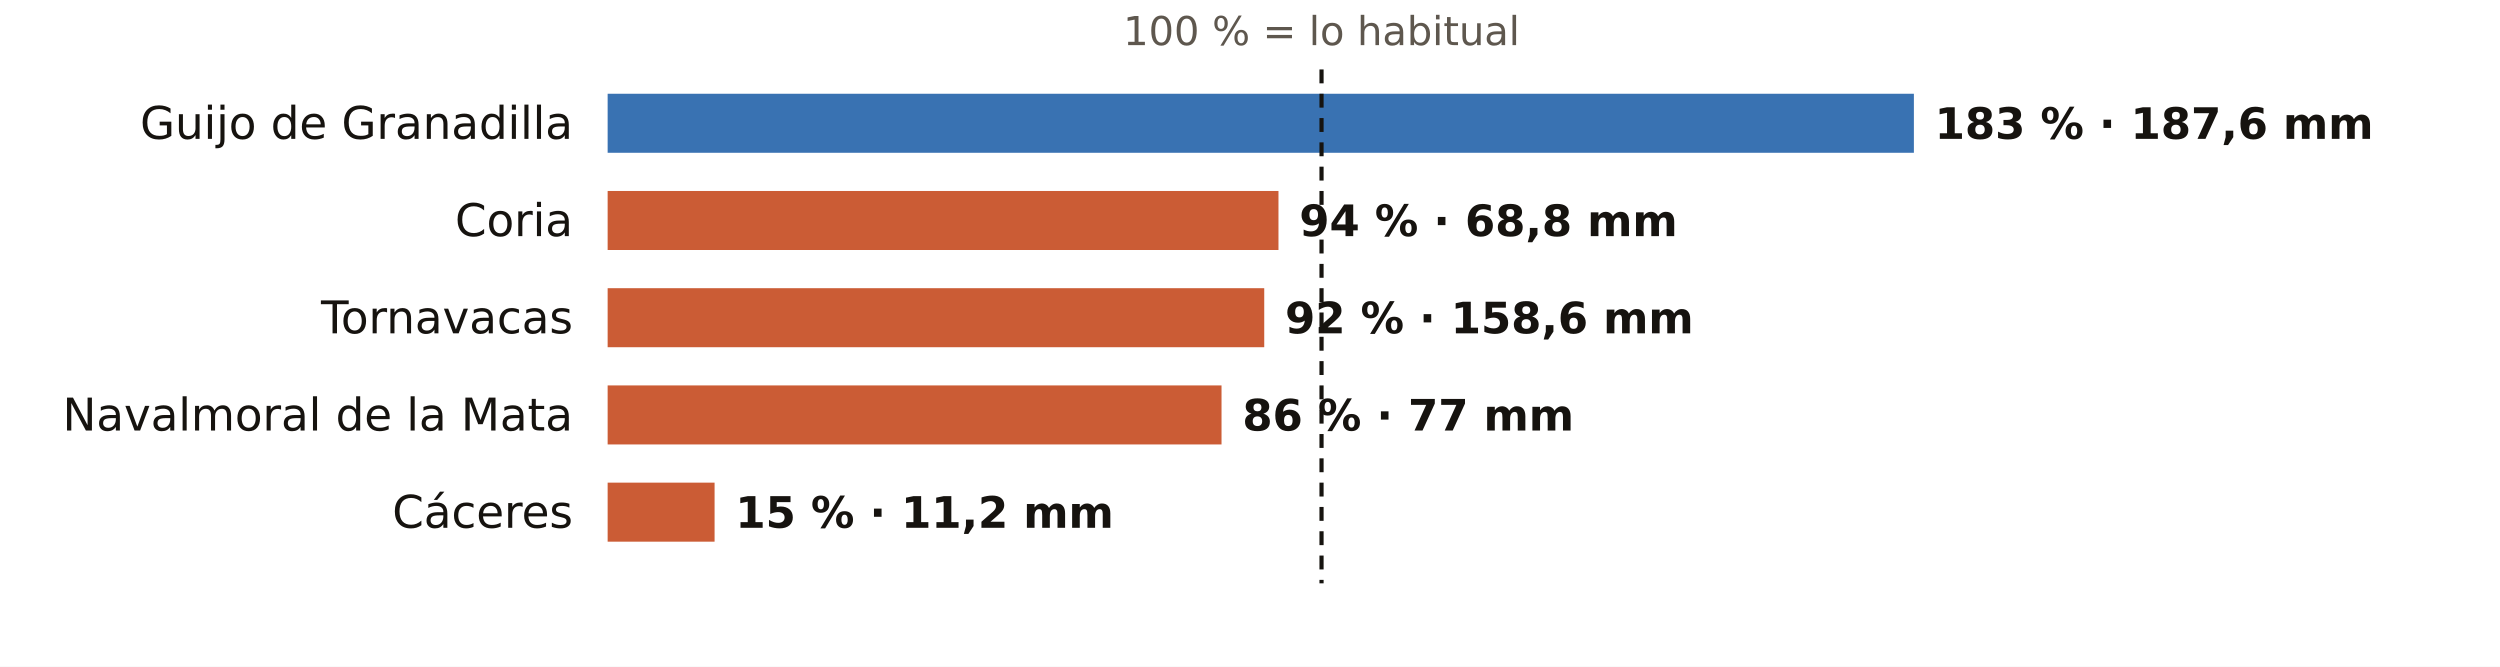
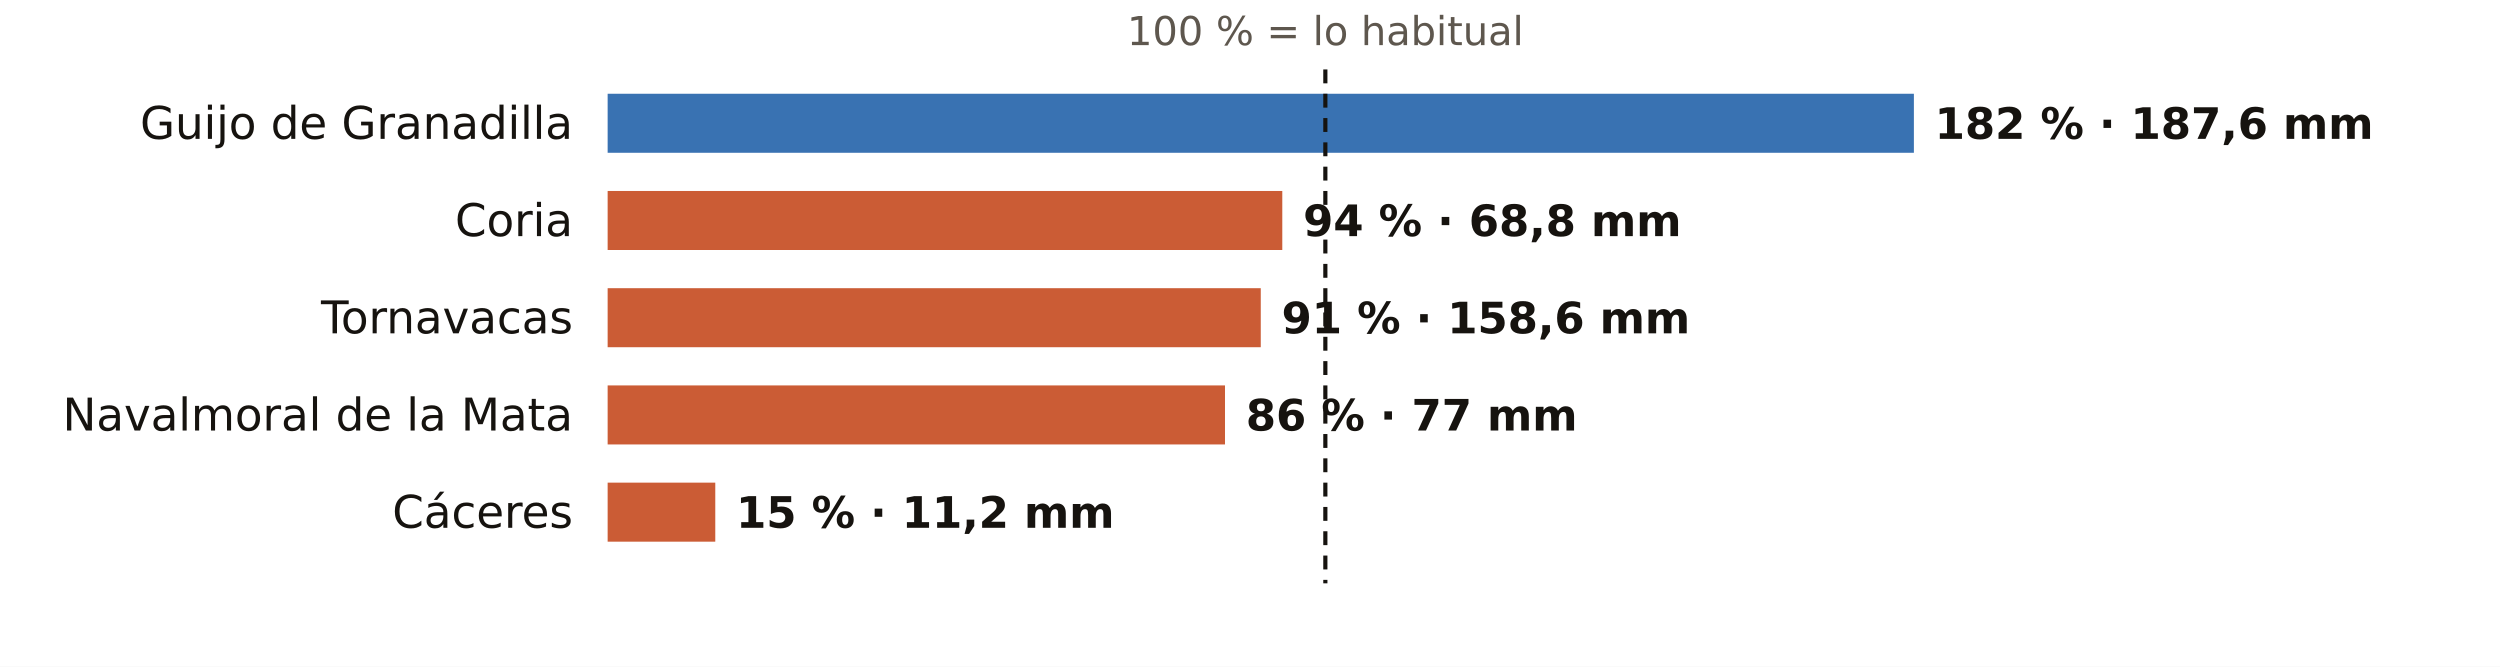
<svg xmlns="http://www.w3.org/2000/svg" viewBox="0 0 720 192" width="720" height="192" role="img" aria-label="El otoño en los pluviómetros de AEMET de Cáceres: % de lo habitual">
  <rect width="720" height="192" fill="#FFFFFF" />
-   <text x="380.6" y="13.0" font-size="11.5" fill="#5E574E" text-anchor="middle" font-weight="400" font-family="Public Sans, DejaVu Sans, Arial, sans-serif">100 % = lo habitual</text>
+   <text x="381.7" y="13.0" font-size="11.5" fill="#5E574E" text-anchor="middle" font-weight="400" font-family="Public Sans, DejaVu Sans, Arial, sans-serif">100 % = lo habitual</text>
  <text x="165.0" y="40.0" font-size="13" fill="#16130F" text-anchor="end" font-weight="500" font-family="Public Sans, DejaVu Sans, Arial, sans-serif">Guijo de Granadilla</text>
  <rect x="175" y="27" width="376.2" height="17" fill="#1F5FA8" opacity="0.88" />
-   <text x="557.2" y="40.0" font-size="12.5" fill="#16130F" text-anchor="start" font-weight="600" font-family="Public Sans, DejaVu Sans, Arial, sans-serif">183 % · 187,6 mm</text>
+   <text x="557.2" y="40.0" font-size="12.5" fill="#16130F" text-anchor="start" font-weight="600" font-family="Public Sans, DejaVu Sans, Arial, sans-serif">182 % · 187,6 mm</text>
  <text x="165.0" y="68.0" font-size="13" fill="#16130F" text-anchor="end" font-weight="500" font-family="Public Sans, DejaVu Sans, Arial, sans-serif">Coria</text>
-   <rect x="175" y="55" width="193.2" height="17" fill="#C4461A" opacity="0.88" />
-   <text x="374.2" y="68.0" font-size="12.5" fill="#16130F" text-anchor="start" font-weight="600" font-family="Public Sans, DejaVu Sans, Arial, sans-serif">94 % · 68,8 mm</text>
+   <rect x="175" y="55" width="194.3" height="17" fill="#C4461A" opacity="0.88" />
+   <text x="375.3" y="68.0" font-size="12.5" fill="#16130F" text-anchor="start" font-weight="600" font-family="Public Sans, DejaVu Sans, Arial, sans-serif">94 % · 68,8 mm</text>
  <text x="165.0" y="96.0" font-size="13" fill="#16130F" text-anchor="end" font-weight="500" font-family="Public Sans, DejaVu Sans, Arial, sans-serif">Tornavacas</text>
-   <rect x="175" y="83" width="189.1" height="17" fill="#C4461A" opacity="0.88" />
-   <text x="370.1" y="96.0" font-size="12.5" fill="#16130F" text-anchor="start" font-weight="600" font-family="Public Sans, DejaVu Sans, Arial, sans-serif">92 % · 158,6 mm</text>
+   <rect x="175" y="83" width="188.1" height="17" fill="#C4461A" opacity="0.88" />
+   <text x="369.1" y="96.0" font-size="12.5" fill="#16130F" text-anchor="start" font-weight="600" font-family="Public Sans, DejaVu Sans, Arial, sans-serif">91 % · 158,6 mm</text>
  <text x="165.0" y="124.0" font-size="13" fill="#16130F" text-anchor="end" font-weight="500" font-family="Public Sans, DejaVu Sans, Arial, sans-serif">Navalmoral de la Mata</text>
-   <rect x="175" y="111" width="176.8" height="17" fill="#C4461A" opacity="0.88" />
-   <text x="357.8" y="124.0" font-size="12.5" fill="#16130F" text-anchor="start" font-weight="600" font-family="Public Sans, DejaVu Sans, Arial, sans-serif">86 % · 77 mm</text>
+   <rect x="175" y="111" width="177.8" height="17" fill="#C4461A" opacity="0.88" />
+   <text x="358.8" y="124.0" font-size="12.5" fill="#16130F" text-anchor="start" font-weight="600" font-family="Public Sans, DejaVu Sans, Arial, sans-serif">86 % · 77 mm</text>
  <text x="165.0" y="152.0" font-size="13" fill="#16130F" text-anchor="end" font-weight="500" font-family="Public Sans, DejaVu Sans, Arial, sans-serif">Cáceres</text>
-   <rect x="175" y="139" width="30.8" height="17" fill="#C4461A" opacity="0.88" />
-   <text x="211.8" y="152.0" font-size="12.5" fill="#16130F" text-anchor="start" font-weight="600" font-family="Public Sans, DejaVu Sans, Arial, sans-serif">15 % · 11,2 mm</text>
-   <line x1="380.6" x2="380.6" y1="20" y2="168" stroke="#16130F" stroke-width="1.2" stroke-dasharray="4 3" />
+   <rect x="175" y="139" width="31.0" height="17" fill="#C4461A" opacity="0.88" />
+   <text x="212.0" y="152.0" font-size="12.5" fill="#16130F" text-anchor="start" font-weight="600" font-family="Public Sans, DejaVu Sans, Arial, sans-serif">15 % · 11,2 mm</text>
+   <line x1="381.7" x2="381.7" y1="20" y2="168" stroke="#16130F" stroke-width="1.2" stroke-dasharray="4 3" />
</svg>
